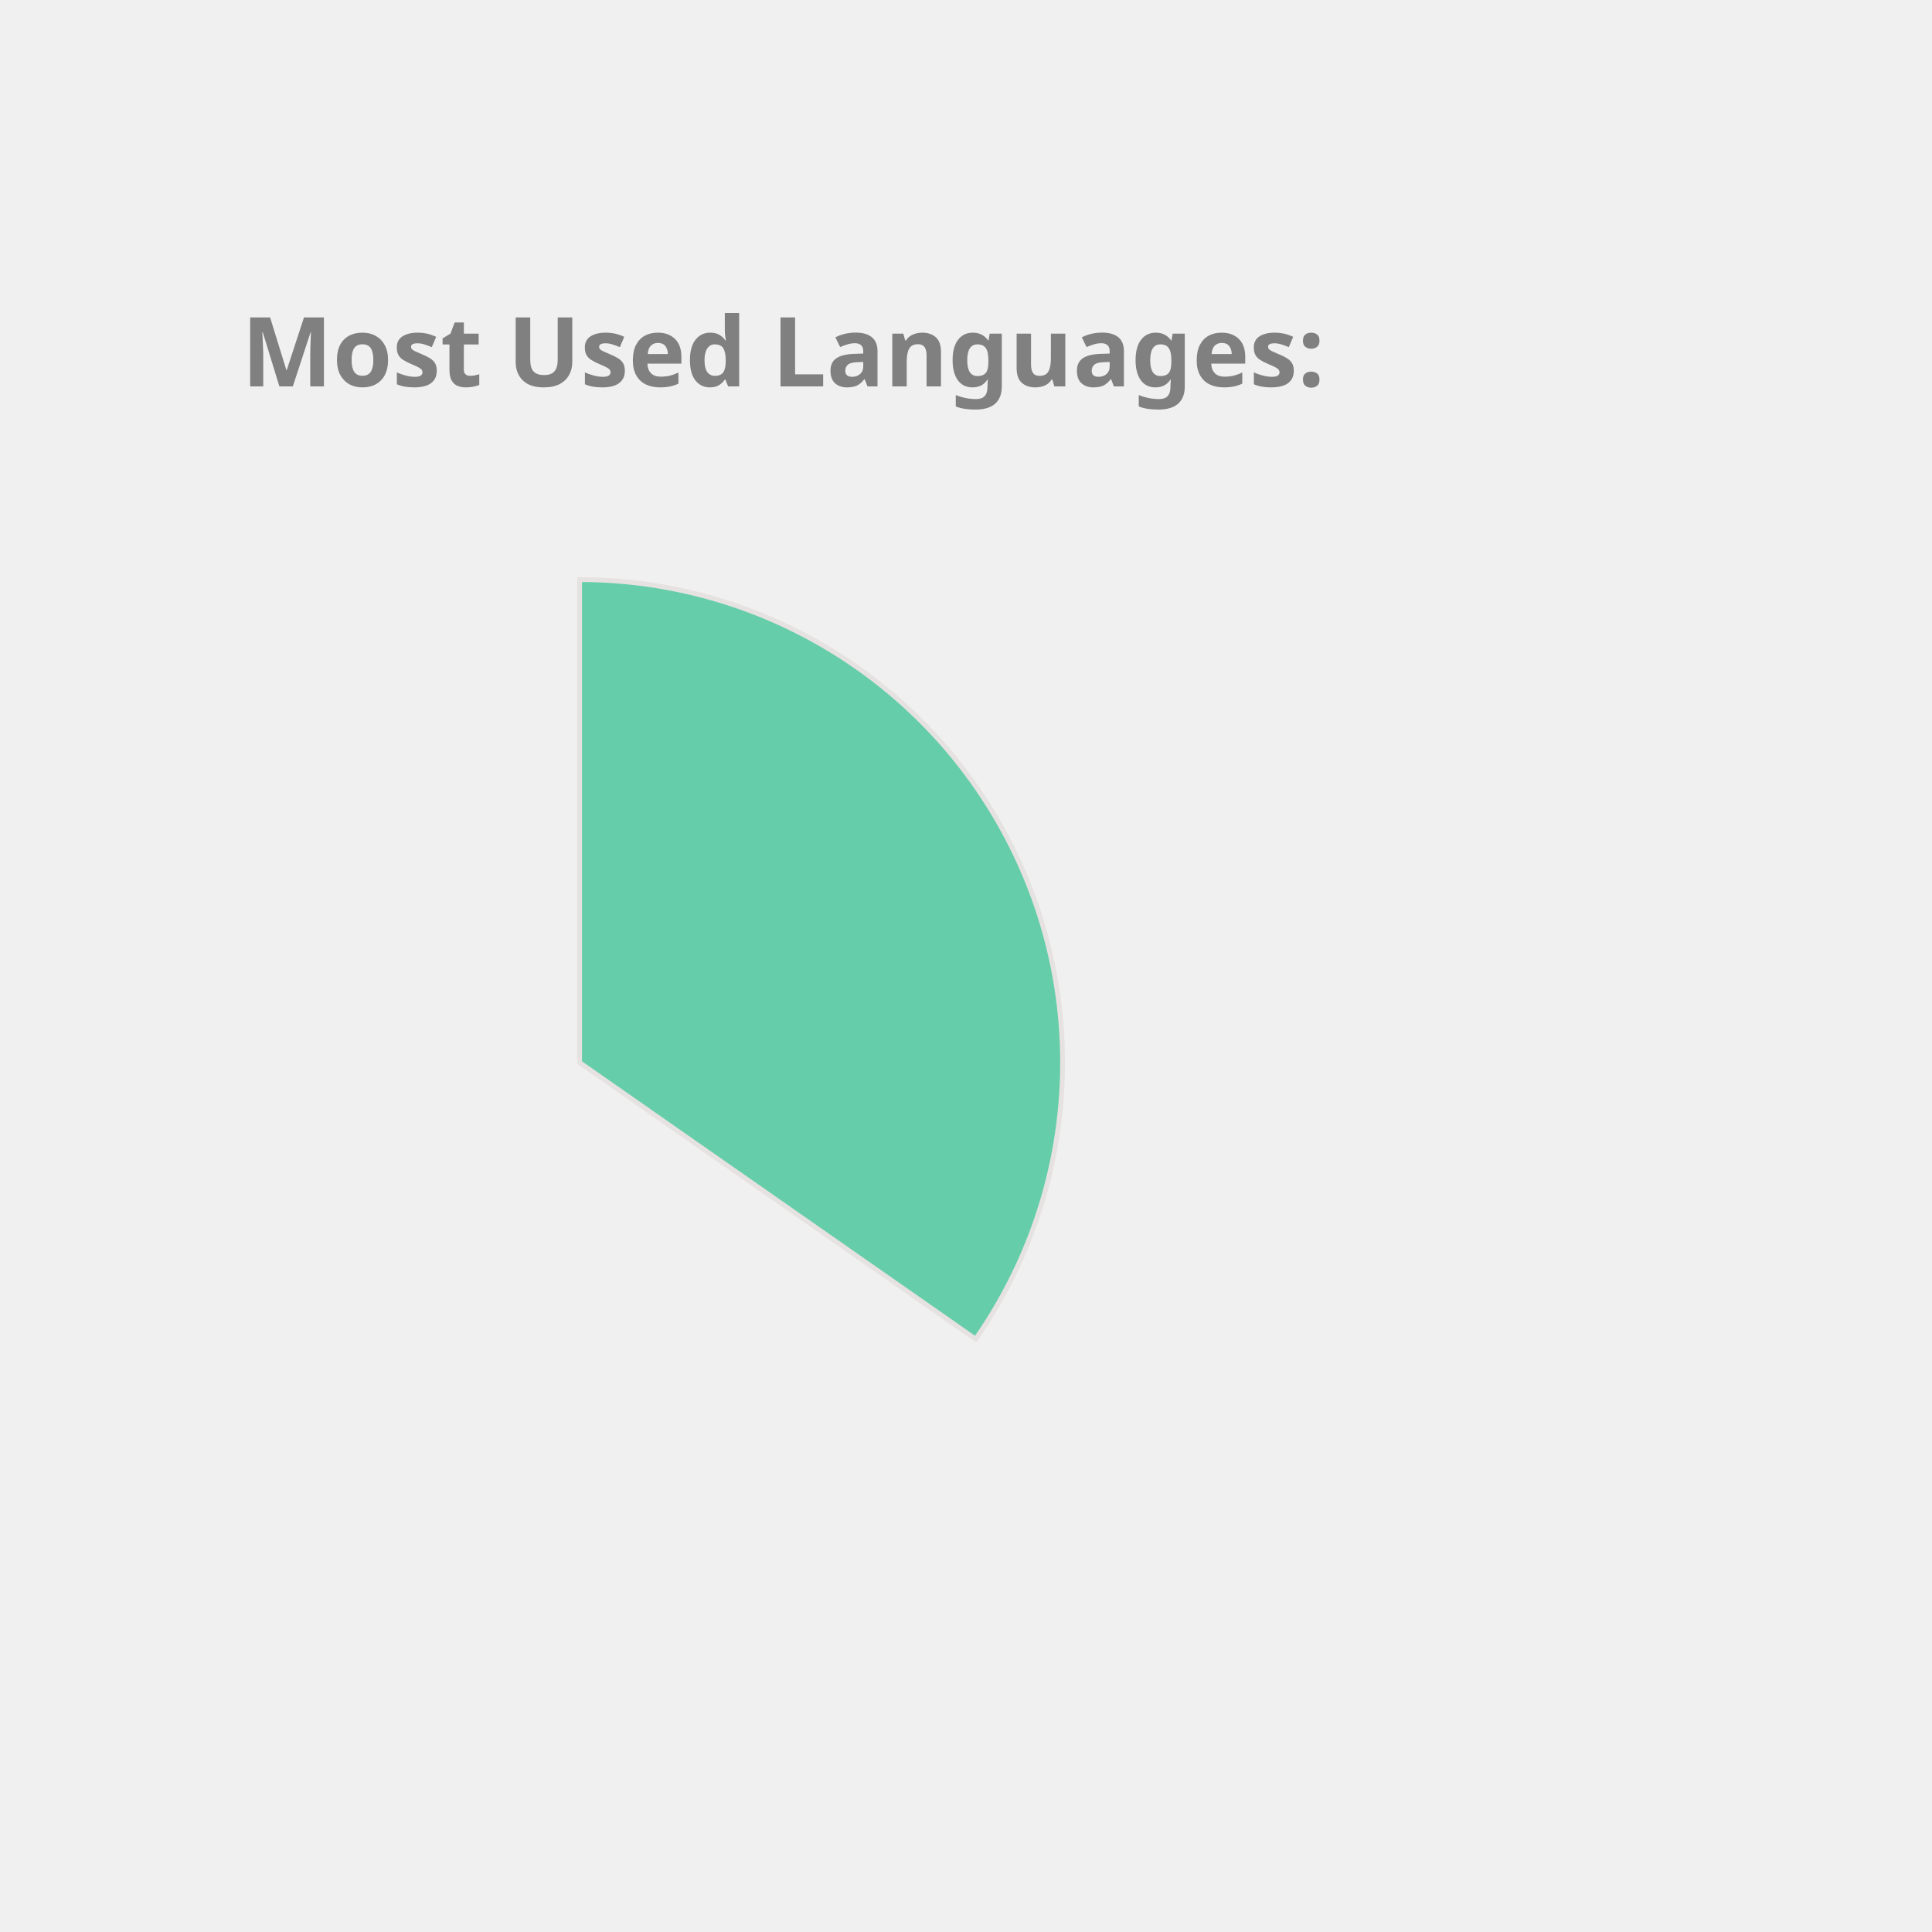
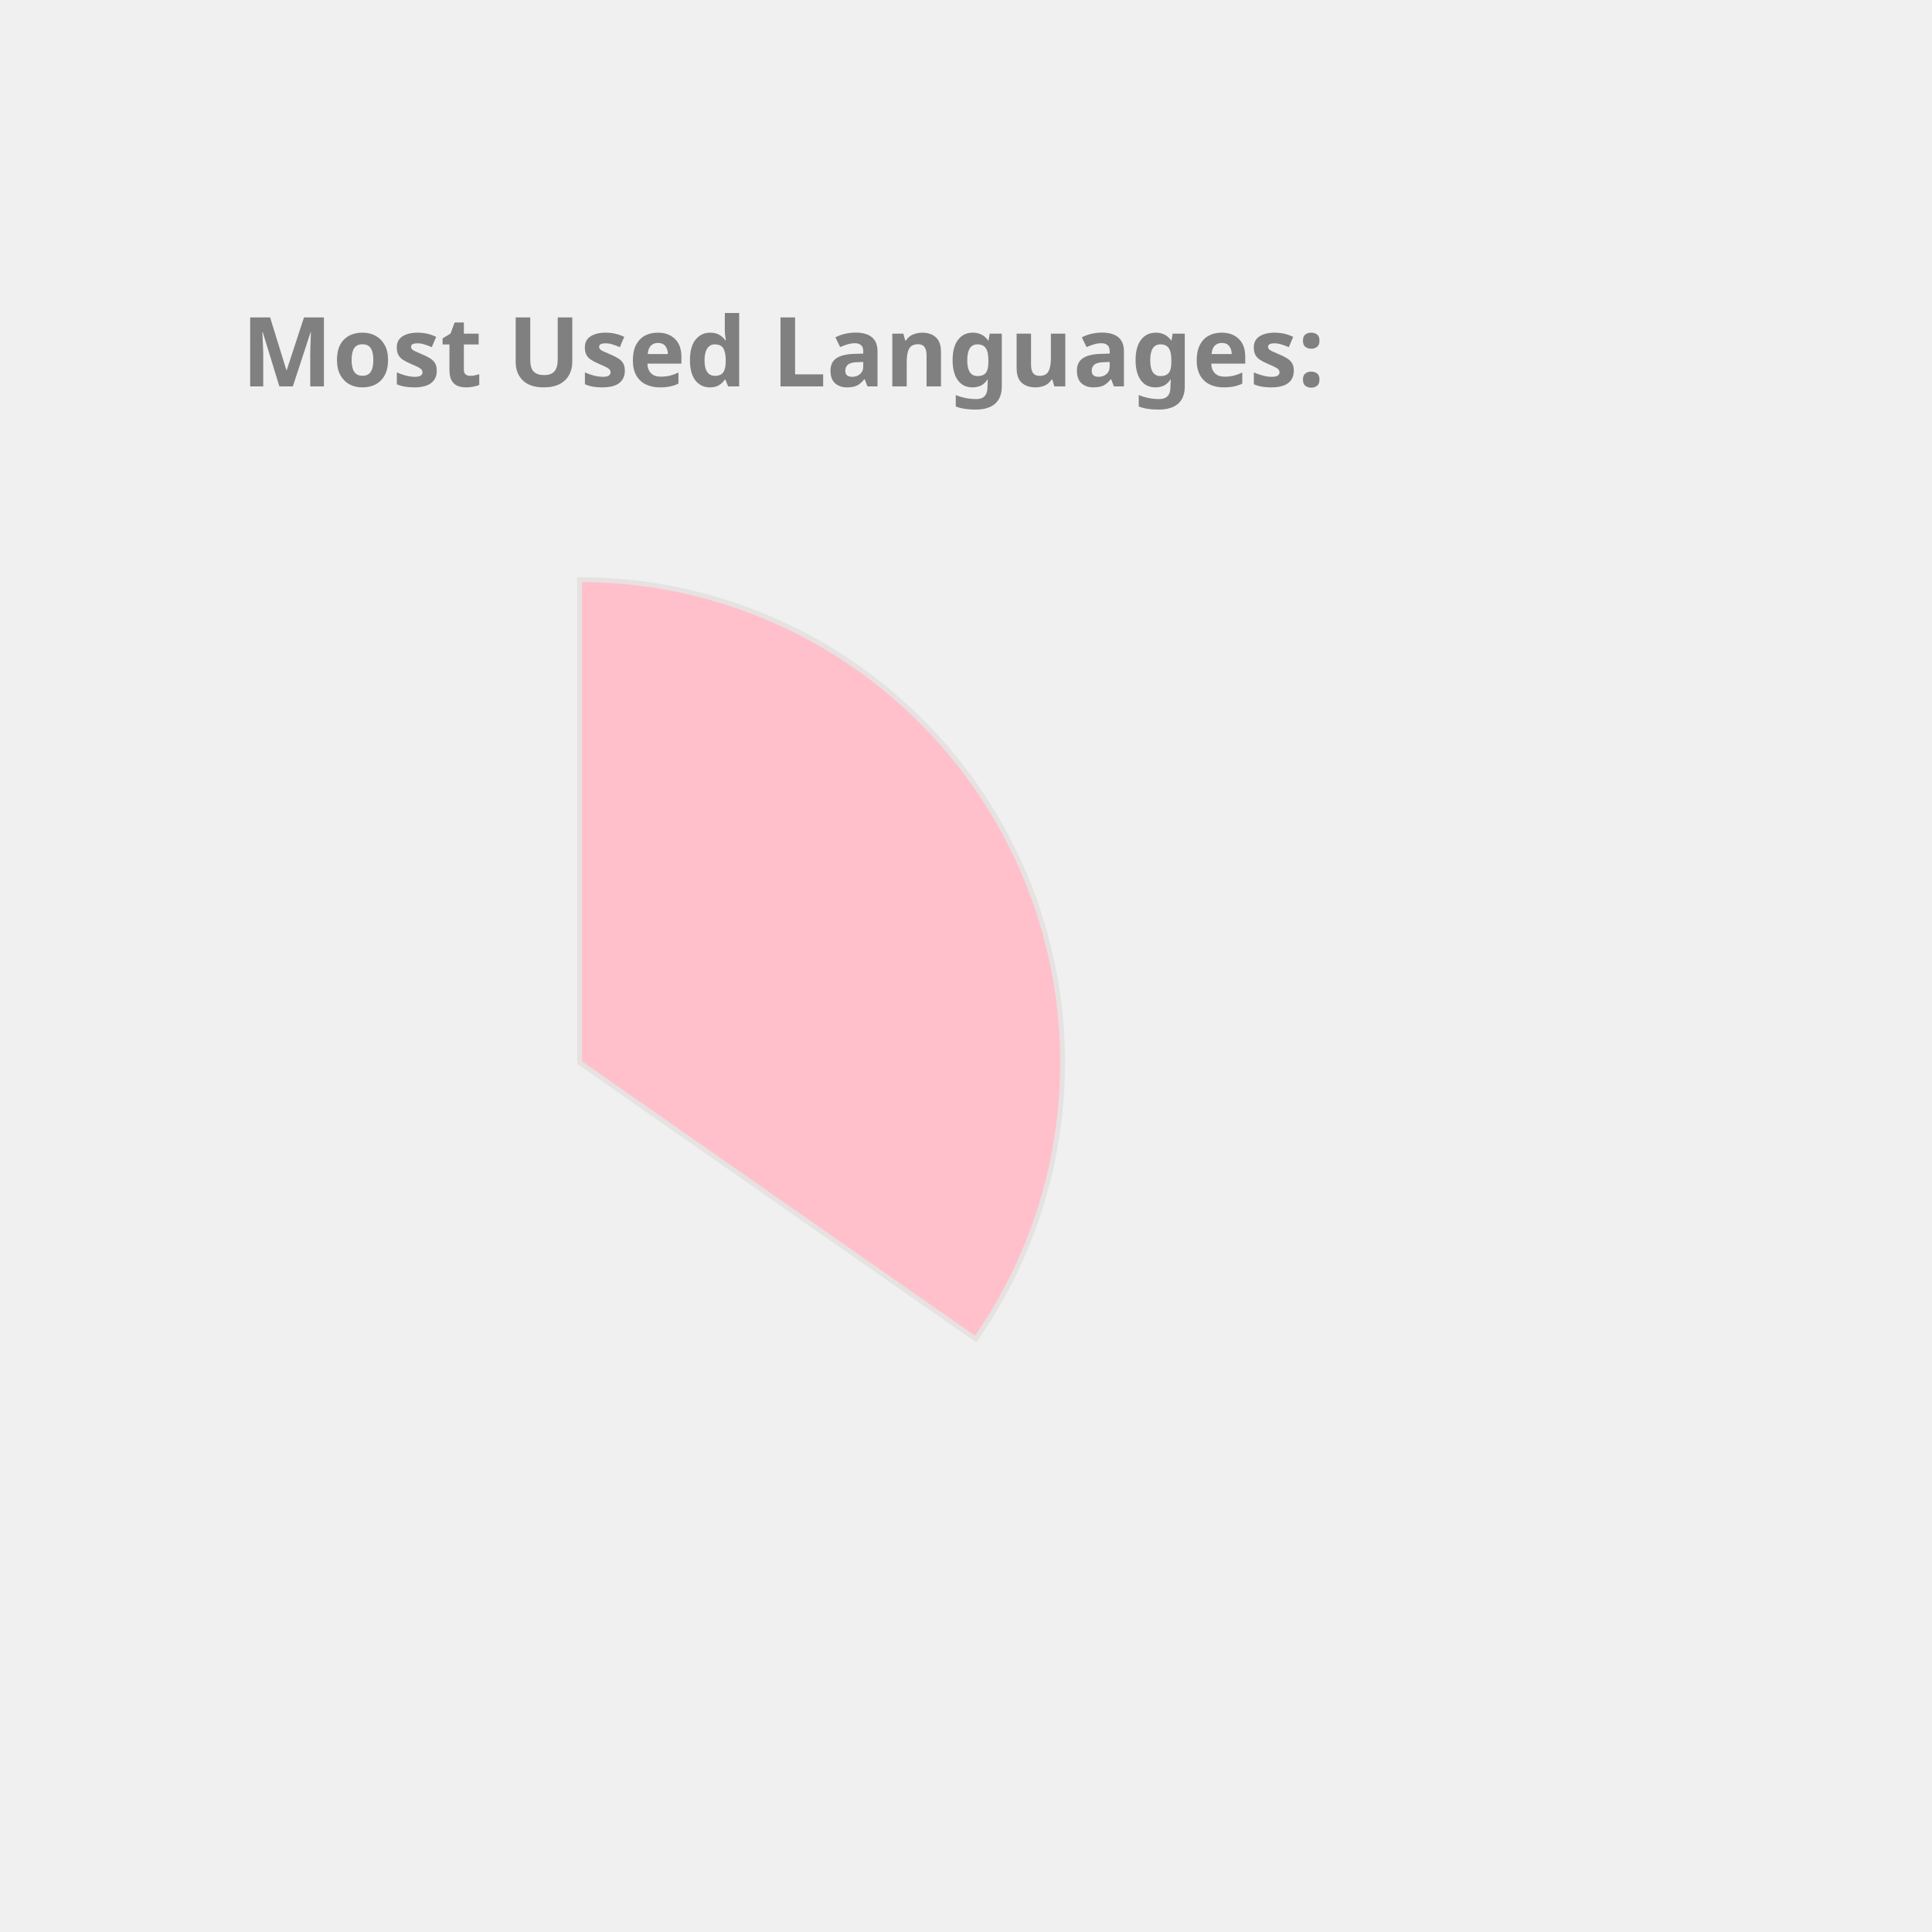
<svg xmlns="http://www.w3.org/2000/svg" height="350px" width="350px" viewBox="0 0 400 400">
  <style> 
        .label {
                font: bold 20px sans-serif;
                color: #404040;
                -webkit-text-stroke: 1px white;
        }

        path {
                stroke: #E6E2E1;
                stroke-width: 1px;
                transform: translate(60px, 100px);
        }

        .path_1 {
                animation: fadeIn 5s linear forwards;
        }

        .path_2 {
                transform: scale(0);
                animation: fadeIn 5s linear forwards 5s;
        }


        
        .path_3 {
                transform: scale(0);
                animation: fadeIn 5s linear forwards 10s;
        }


        .path_4 {
                transform: scale(0);
                animation: fadeIn 5s linear forwards 15s;
        }

        .path_5 {
                transform: scale(0);
                animation: fadeIn 5s linear forwards 20s;
        }

        .path_6 {
                transform: scale(0);
                animation: fadeIn 5s linear forwards 25s;
        }

        .path_7 {
                transform: scale(0);
                animation: fadeIn 5s linear forwards 30s;
        }

        .path_8 {
                transform: scale(0);
                animation: fadeIn 5s linear forwards 35s;
        }

        .path_9 {
                transform: scale(0);
                animation: fadeIn 5s linear forwards 40s;
        }

        .path_10 {
                transform: scale(0);
                animation: fadeIn 5s linear forwards 45s;
        }

        @keyframes fadeIn {
                0% {                        
                        transform: translate(250px, 300px) rotate(0deg) scale(0);
                        
                }
                50% {
                        transform: translate(150px, 220px) rotate(180deg) scale(0.5);
                        
                }
                
                100% {
                        transform: translate(60px, 120px) rotate(360deg) scale(1);
                        
                }
        }
        .txt_1 {
                opacity: 0;
                animation: txtShow 5s linear forwards 0s;
        }

        .txt_2 {
                opacity: 0;
                animation: txtShow 5s linear forwards 5s;
        }

        .txt_3 {
                opacity: 0;
                animation: txtShow 5s linear forwards 10s;
        }

        .txt_4 {
                opacity: 0;
                animation: txtShow 5s linear forwards 15s;
        }

        .txt_5 {
                opacity: 0;
                animation: txtShow 5s linear forwards 20s;
        }

        .txt_6 {
                opacity: 0;
                animation: txtShow 5s linear forwards 25s;
        }

        .txt_7 {
                opacity: 0;
                animation: txtShow 5s linear forwards 30s;
        }

        .txt_8 {
                opacity: 0;
                animation: txtShow 5s linear forwards 35s;
        }

        .txt_9 {
                opacity: 0;
                animation: txtShow 5s linear forwards 40s;
        }

        .txt_10 {
                opacity: 0;
                animation: txtShow 5s linear forwards 45s;
        }

        @keyframes txtShow {
                0% {                        
                        opacity: 0;
                        transform: translate(0px, 0px) scale(0);
                }
                100% {
                        opacity: 1;
                        transform: translate(0px, 0px) scale(1);
                        
                }
        }
</style>
-   <path class="path_1" d="M 60,120 L 60,20 A 100,100 0 0 1 141.995,177.243 Z" fill="MediumAquaMarine" stroke="#fff" stroke-width="2" />
-   <text class="txt_1" x="260" y="150" fill="MediumAquaMarine" stroke="MediumAquaMarine" stroke-width="1">Java</text>
-   <path class="path_2" d="M 60,120 L 141.995,177.243 A 100,100 0 0 1 -27.932,167.624 Z" fill="Crimson" stroke="#fff" stroke-width="2" />
-   <text class="txt_2" x="260" y="170" fill="Crimson" stroke="Crimson" stroke-width="1">TypeScript</text>
-   <path class="path_3" d="M 60,120 L -27.932,167.624 A 100,100 0 0 1 -29.101,74.601 Z" fill="Tan" stroke="#fff" stroke-width="2" />
-   <text class="txt_3" x="260" y="190" fill="Tan" stroke="Tan" stroke-width="1">JavaScript</text>
-   <path class="path_4" d="M 60,120 L -29.101,74.601 A 100,100 0 0 1 -11.154,49.735 Z" fill="RoyalBlue" stroke="#fff" stroke-width="2" />
-   <text class="txt_4" x="260" y="210" fill="RoyalBlue" stroke="RoyalBlue" stroke-width="1">HTML</text>
+   <path class="path_1" d="M 60,120 L 60,20 A 100,100 0 0 1 141.995,177.243 Z" fill="Pink" stroke="#fff" stroke-width="2" />
+   <text class="txt_1" x="260" y="150" fill="Pink" stroke="Pink" stroke-width="1">Java</text>
+   <path class="path_2" d="M 60,120 L 141.995,177.243 A 100,100 0 0 1 -27.932,167.624 Z" fill="Chocolate" stroke="#fff" stroke-width="2" />
+   <text class="txt_2" x="260" y="170" fill="Chocolate" stroke="Chocolate" stroke-width="1">TypeScript</text>
+   <path class="path_3" d="M 60,120 L -27.932,167.624 A 100,100 0 0 1 -29.101,74.601 Z" fill="CornflowerBlue" stroke="#fff" stroke-width="2" />
+   <text class="txt_3" x="260" y="190" fill="CornflowerBlue" stroke="CornflowerBlue" stroke-width="1">JavaScript</text>
+   <path class="path_4" d="M 60,120 L -29.101,74.601 A 100,100 0 0 1 -11.154,49.735 Z" fill="Salmon" stroke="#fff" stroke-width="2" />
+   <text class="txt_4" x="260" y="210" fill="Salmon" stroke="Salmon" stroke-width="1">HTML</text>
  <path class="path_5" d="M 60,120 L -11.154,49.735 A 100,100 0 0 1 10.181,33.293 Z" fill="MediumTurquoise" stroke="#fff" stroke-width="2" />
  <text class="txt_5" x="260" y="230" fill="MediumTurquoise" stroke="MediumTurquoise" stroke-width="1">CSS</text>
-   <path class="path_6" d="M 60,120 L 10.181,33.293 A 100,100 0 0 1 32.705,23.797 Z" fill="Tomato" stroke="#fff" stroke-width="2" />
-   <text class="txt_6" x="260" y="250" fill="Tomato" stroke="Tomato" stroke-width="1">Sass</text>
-   <path class="path_7" d="M 60,120 L 32.705,23.797 A 100,100 0 0 1 41.879,21.655 Z" fill="RosyBrown" stroke="#fff" stroke-width="2" />
-   <text class="txt_7" x="260" y="270" fill="RosyBrown" stroke="RosyBrown" stroke-width="1">Python</text>
-   <path class="path_8" d="M 60,120 L 41.879,21.655 A 100,100 0 0 1 50.589,20.444 Z" fill="Pink" stroke="#fff" stroke-width="2" />
-   <text class="txt_8" x="260" y="290" fill="Pink" stroke="Pink" stroke-width="1">Batchfile</text>
-   <path class="path_9" d="M 60,120 L 50.589,20.444 A 100,100 0 0 1 54.348,20.16 Z" fill="Orchid" stroke="#fff" stroke-width="2" />
-   <text class="txt_9" x="260" y="310" fill="Orchid" stroke="Orchid" stroke-width="1">Mustache</text>
-   <path class="path_10" d="M 60,120 L 54.348,20.16 A 100,100 0 0 1 58.115,20.018 Z" fill="Orange" stroke="#fff" stroke-width="2" />
-   <text class="txt_10" x="260" y="330" fill="Orange" stroke="Orange" stroke-width="1">SCSS</text>
+   <path class="path_6" d="M 60,120 L 10.181,33.293 A 100,100 0 0 1 32.705,23.797 Z" fill="DarkKhaki" stroke="#fff" stroke-width="2" />
+   <text class="txt_6" x="260" y="250" fill="DarkKhaki" stroke="DarkKhaki" stroke-width="1">Sass</text>
+   <path class="path_7" d="M 60,120 L 32.705,23.797 A 100,100 0 0 1 41.879,21.655 Z" fill="RoyalBlue" stroke="#fff" stroke-width="2" />
+   <text class="txt_7" x="260" y="270" fill="RoyalBlue" stroke="RoyalBlue" stroke-width="1">Python</text>
+   <path class="path_8" d="M 60,120 L 41.879,21.655 A 100,100 0 0 1 50.589,20.444 Z" fill="Tomato" stroke="#fff" stroke-width="2" />
+   <text class="txt_8" x="260" y="290" fill="Tomato" stroke="Tomato" stroke-width="1">Batchfile</text>
+   <path class="path_9" d="M 60,120 L 50.589,20.444 A 100,100 0 0 1 54.348,20.16 Z" fill="Orange" stroke="#fff" stroke-width="2" />
+   <text class="txt_9" x="260" y="310" fill="Orange" stroke="Orange" stroke-width="1">Mustache</text>
+   <path class="path_10" d="M 60,120 L 54.348,20.16 A 100,100 0 0 1 58.115,20.018 Z" fill="Orchid" stroke="#fff" stroke-width="2" />
+   <text class="txt_10" x="260" y="330" fill="Orchid" stroke="Orchid" stroke-width="1">SCSS</text>
  <g class="label">
    <text x="50" y="80" fill="grey">Most Used Languages:</text>
  </g>
</svg>
